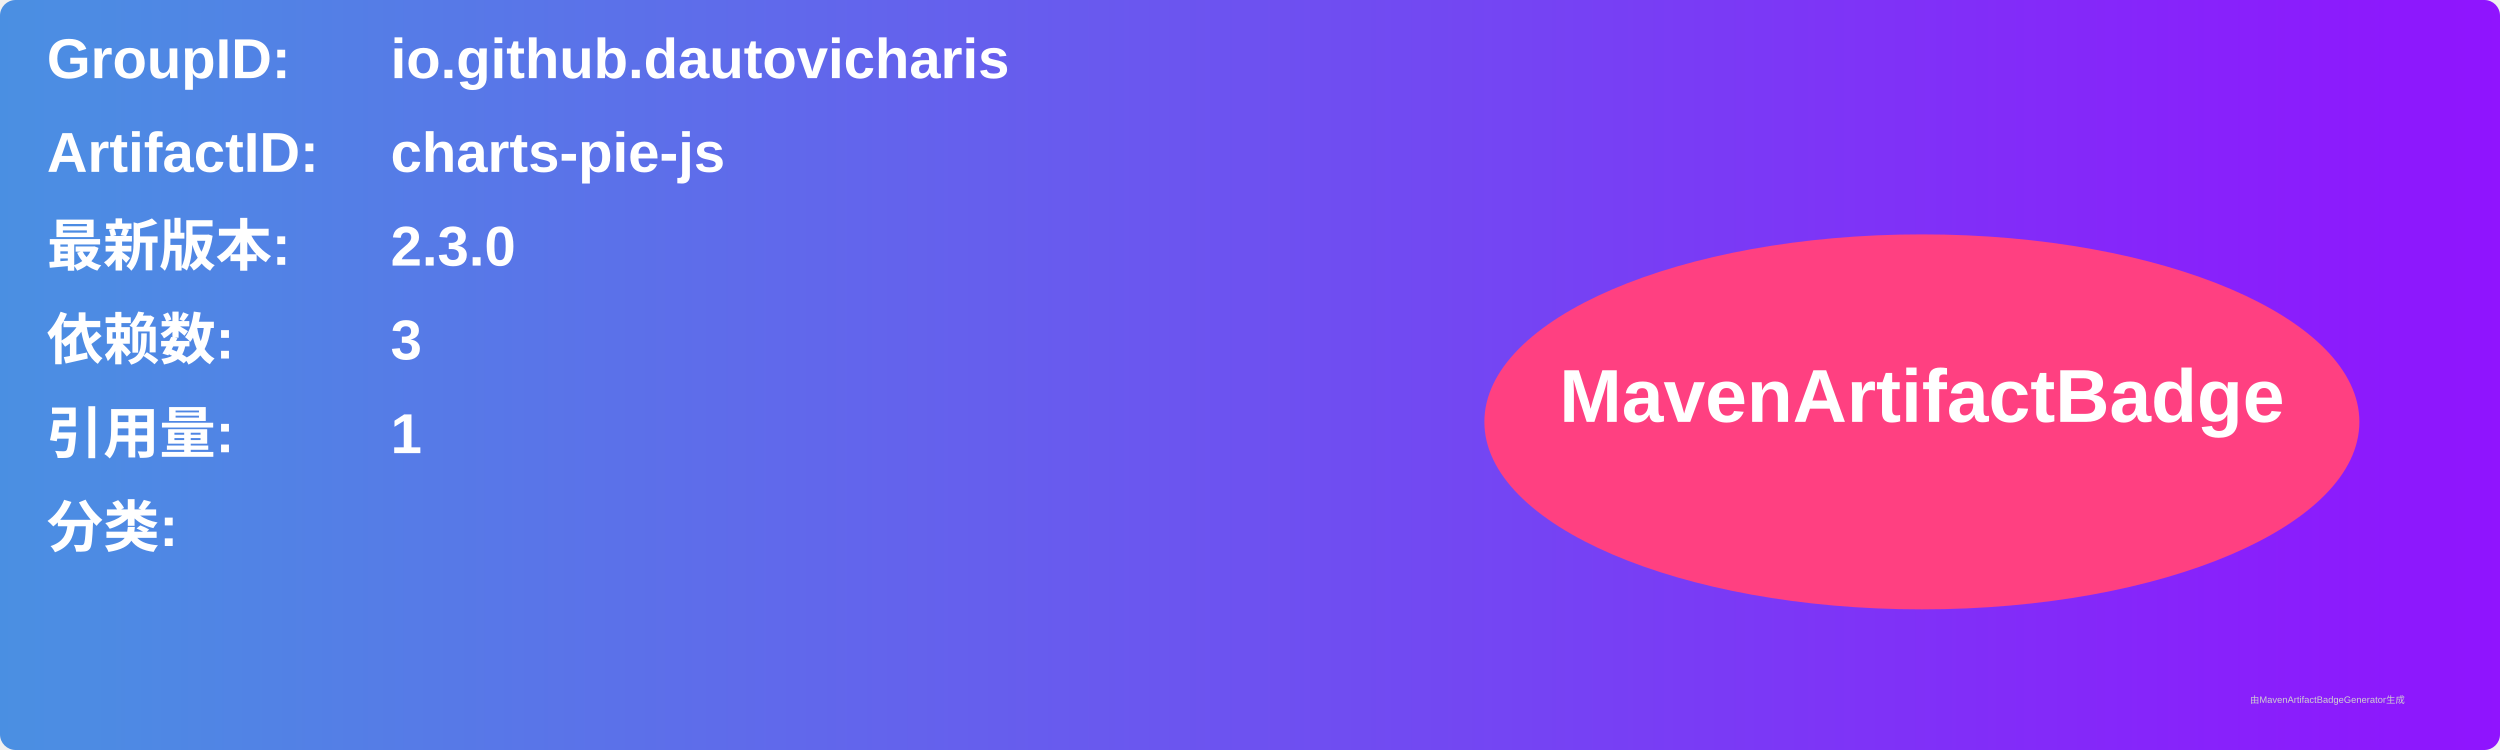
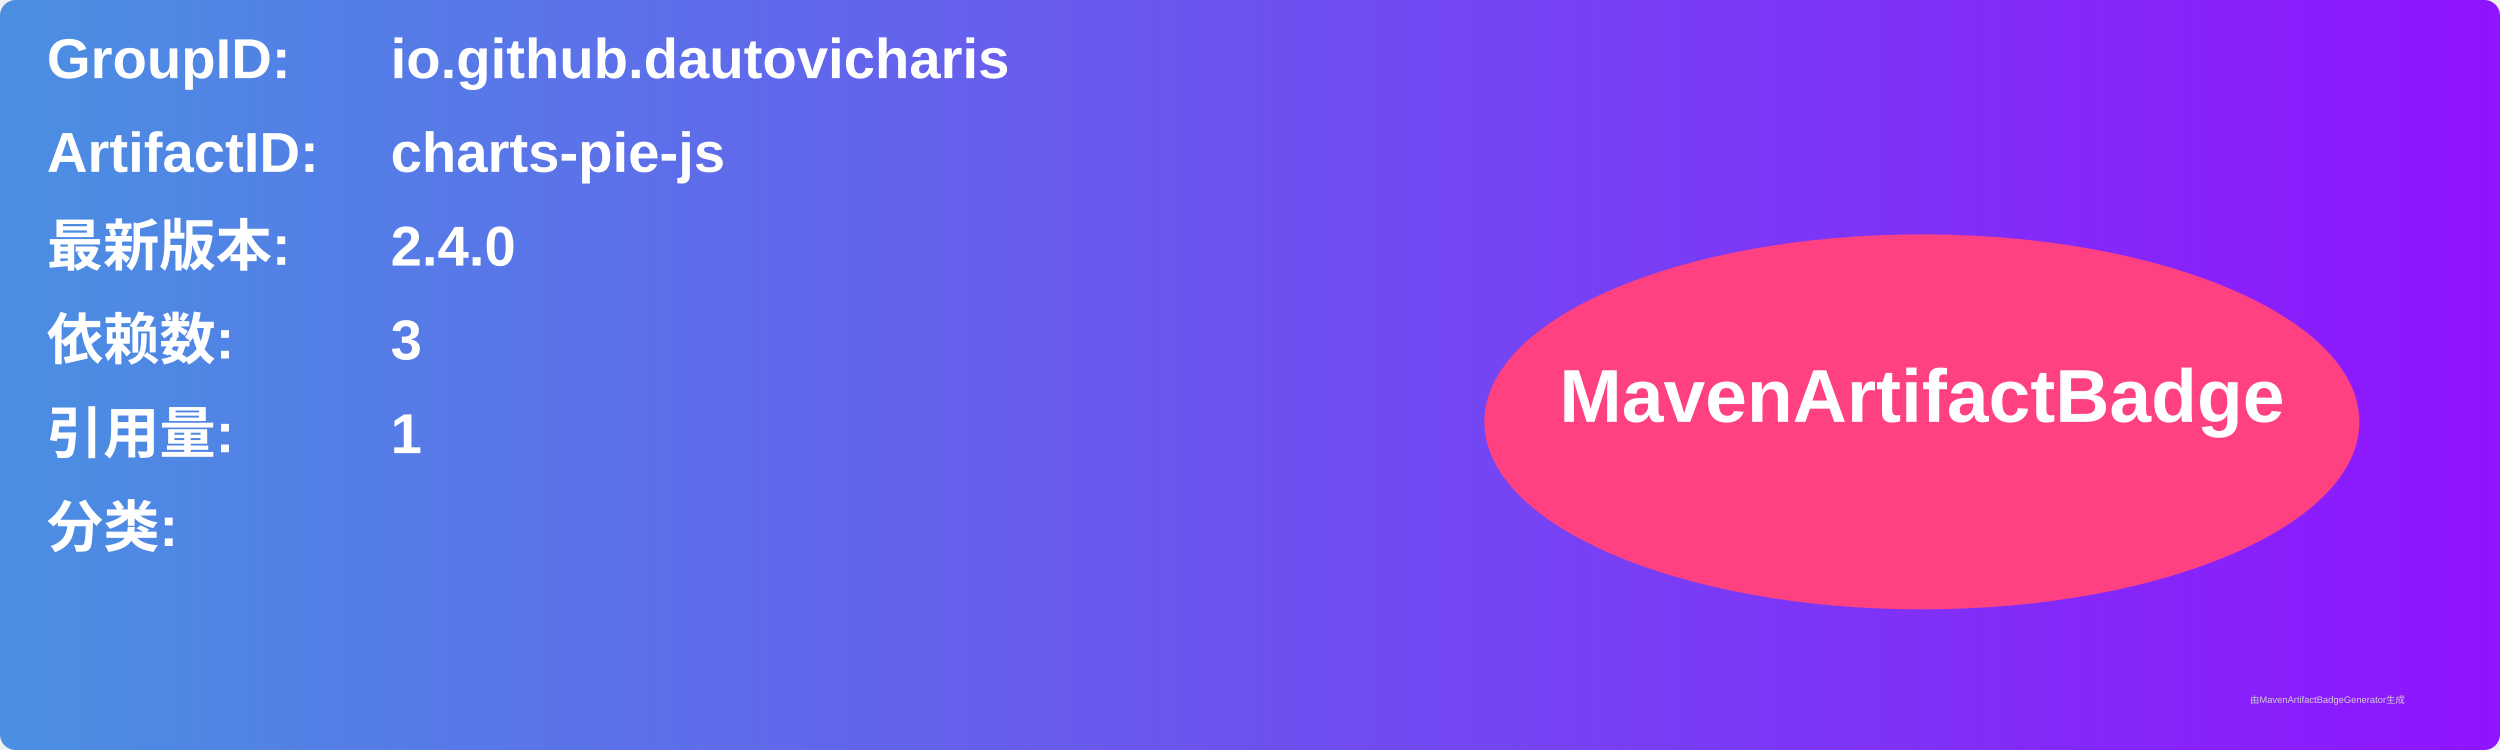
<svg xmlns="http://www.w3.org/2000/svg" width="800" height="240" viewBox="0 0 800 240">
  <linearGradient id="grad" x1="0%" y1="0%" x2="100%" y2="0%">
    <stop offset="0%" stop-color="#4a90e2" />
    <stop offset="100%" stop-color="#9013fe" />
  </linearGradient>
  <rect width="100%" height="100%" rx="5" ry="5" fill="url(#grad)" />
  <g transform="translate(15, 15)">
    <text x="0" y="10" font-family="Arial" font-size="18" fill="white" font-weight="bold" width="260">GroupID:</text>
    <text x="110" y="10" font-family="Arial" font-size="18" fill="white" font-weight="bold" width="460">io.github.dautovicharis</text>
    <text x="0" y="40" font-family="Arial" font-size="18" fill="white" font-weight="bold" width="260">ArtifactID:</text>
    <text x="110" y="40" font-family="Arial" font-size="18" fill="white" font-weight="bold" width="460">charts-pie-js</text>
    <text x="0" y="70" font-family="Arial" font-size="18" fill="white" font-weight="bold">最新版本:</text>
    <text x="110" y="70" font-family="Arial" font-size="18" fill="white" font-weight="bold">
-       <tspan font-weight="bold">2.3.0</tspan>
+       <tspan font-weight="bold">2.4.0</tspan>
    </text>
    <text x="0" y="100" font-family="Arial" font-size="18" fill="white" font-weight="bold">依赖数: </text>
    <text x="110" y="100" font-family="Arial" font-size="18" fill="white">
      <tspan font-weight="bold">3</tspan>
    </text>
    <text x="0" y="130" font-family="Arial" font-size="18" fill="white" font-weight="bold">引用量: </text>
    <text x="110" y="130" font-family="Arial" font-size="18" fill="white">
      <tspan font-weight="bold">1</tspan>
    </text>
    <text x="0" y="160" font-family="Arial" font-size="18" fill="white" font-weight="bold">分类:</text>
    <text x="10" y="190" font-family="Arial" font-size="10" fill="white">
      <tspan font-weight="bold" />
    </text>
    <ellipse cx="600" cy="120" rx="140" ry="60" fill="#ff4081" />
    <text x="600" y="120" text-anchor="middle" font-family="Arial" font-size="24" fill="white" font-weight="bold">MavenArtifactBadge</text>
  </g>
  <text x="720" y="225" font-family="Arial" font-size="3" fill="#d0d0d0">由MavenArtifactBadgeGenerator生成</text>
</svg>
